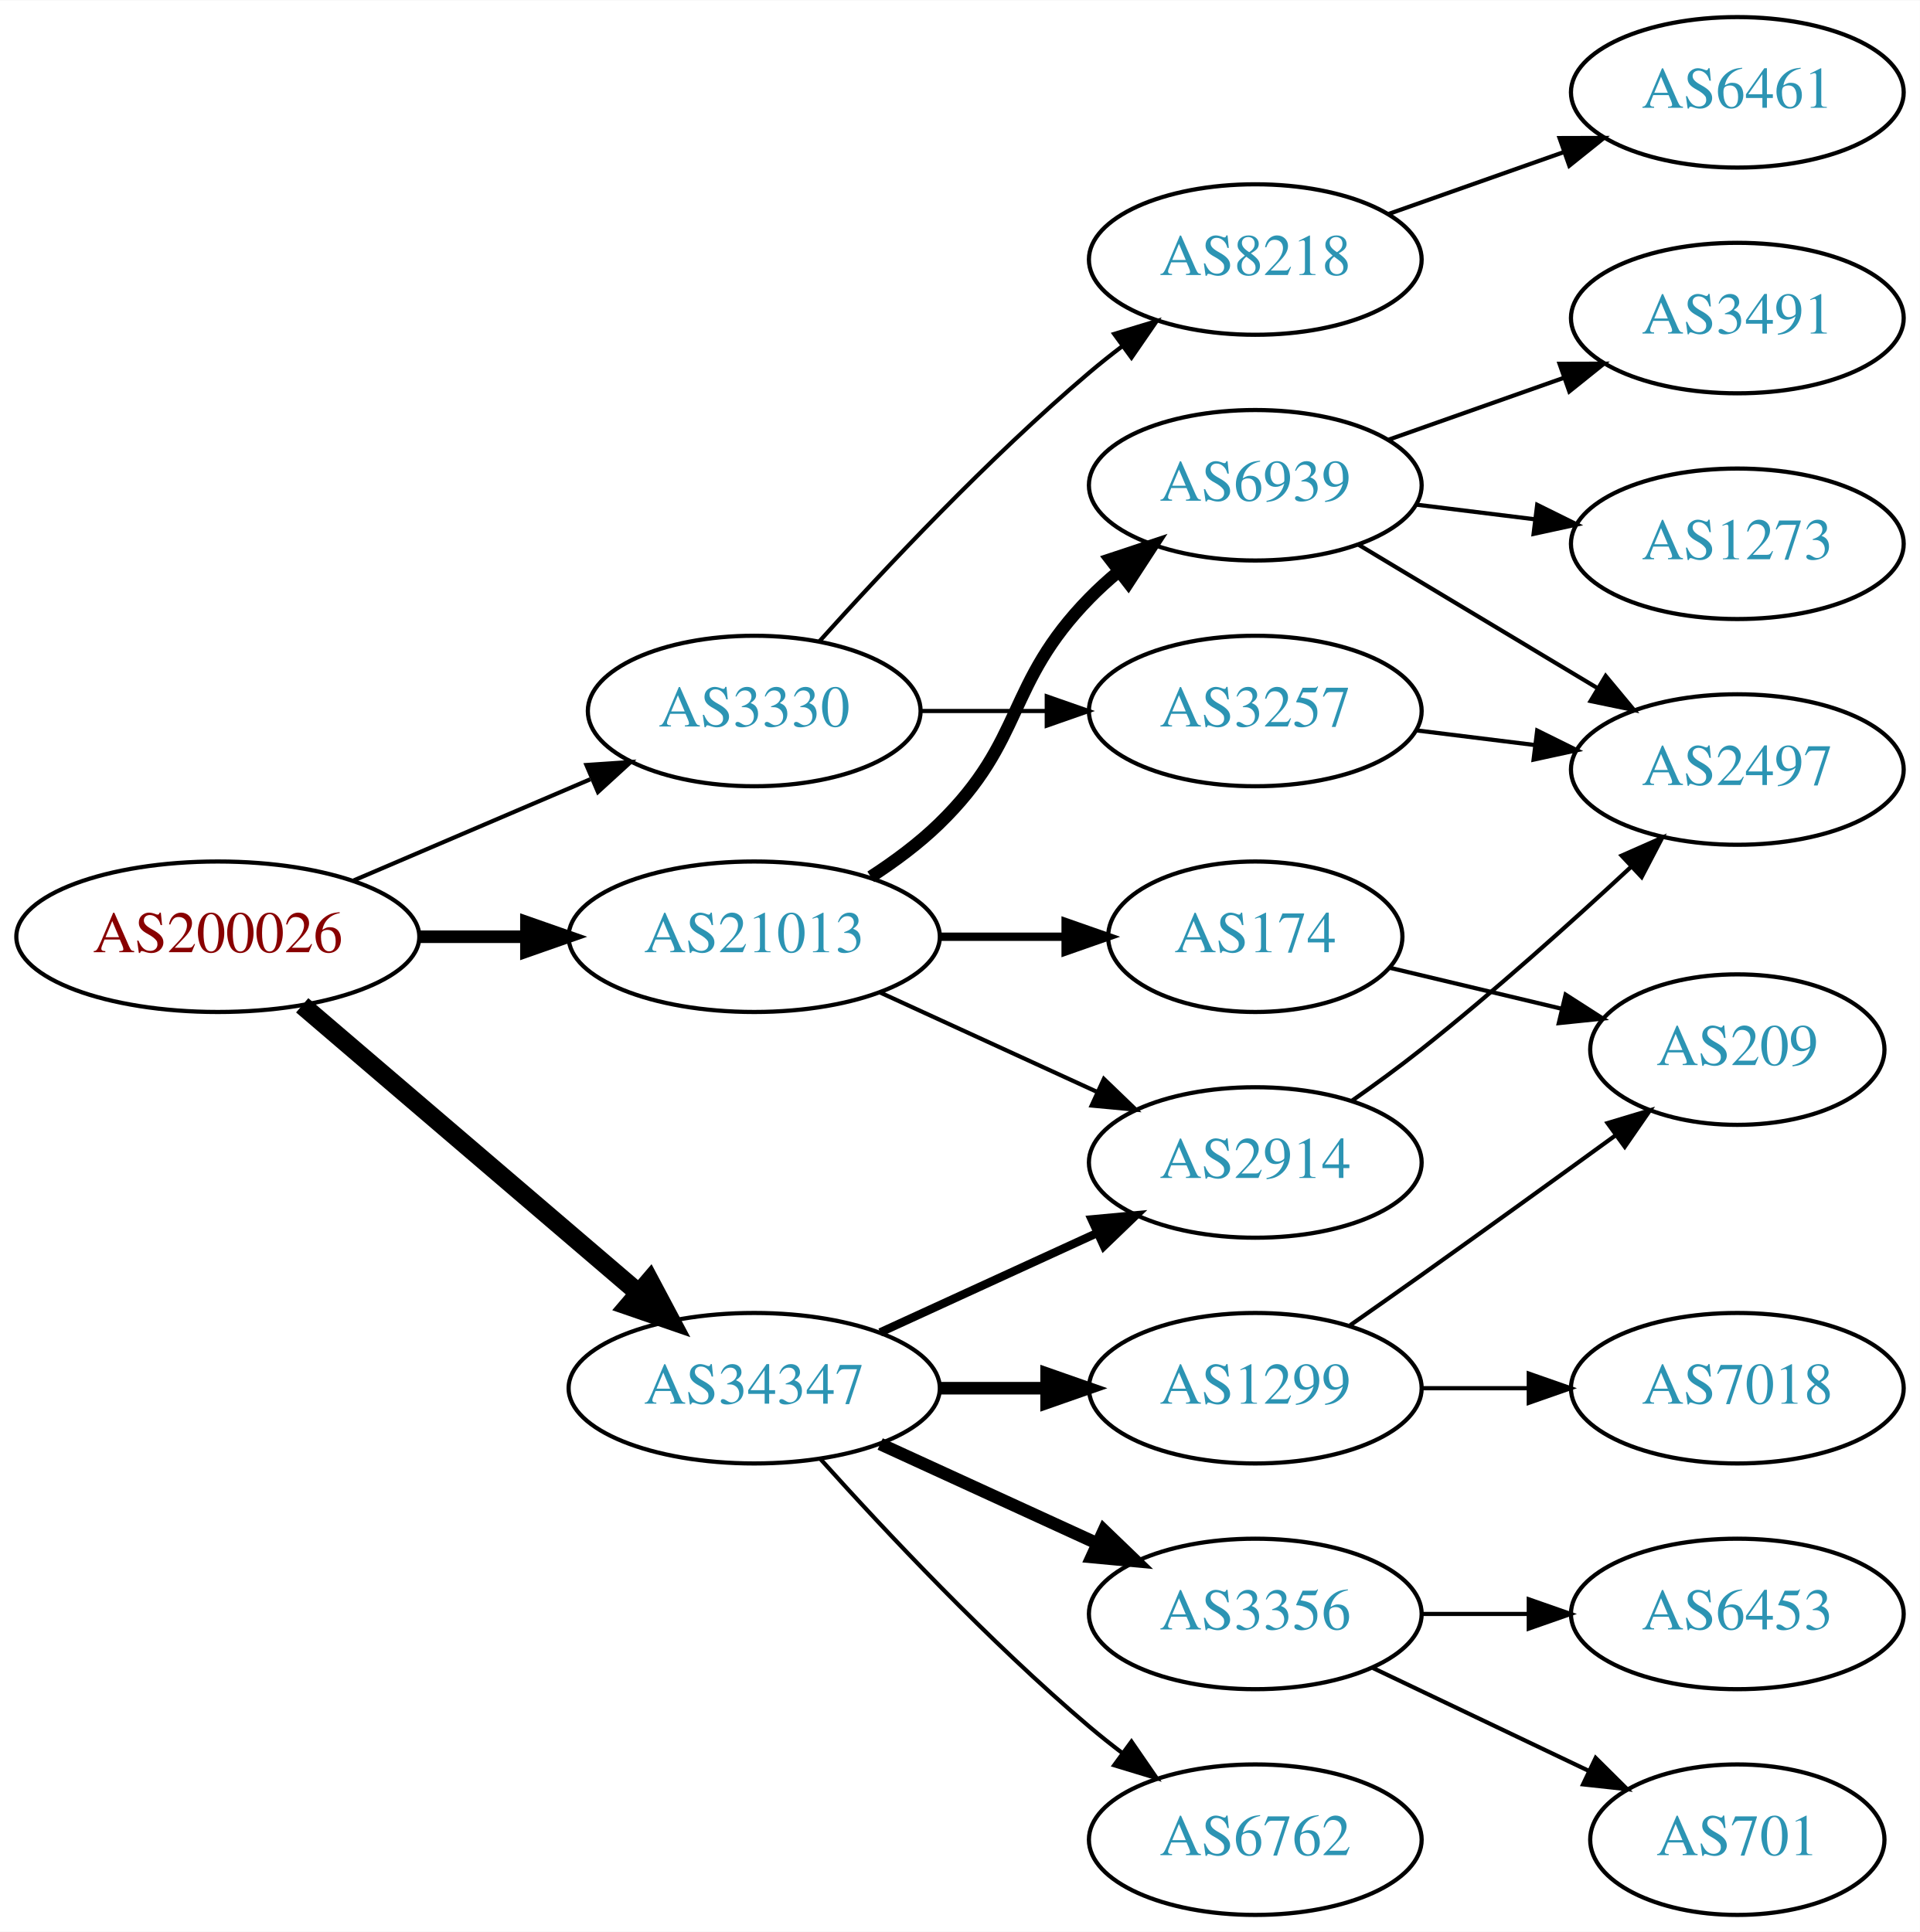
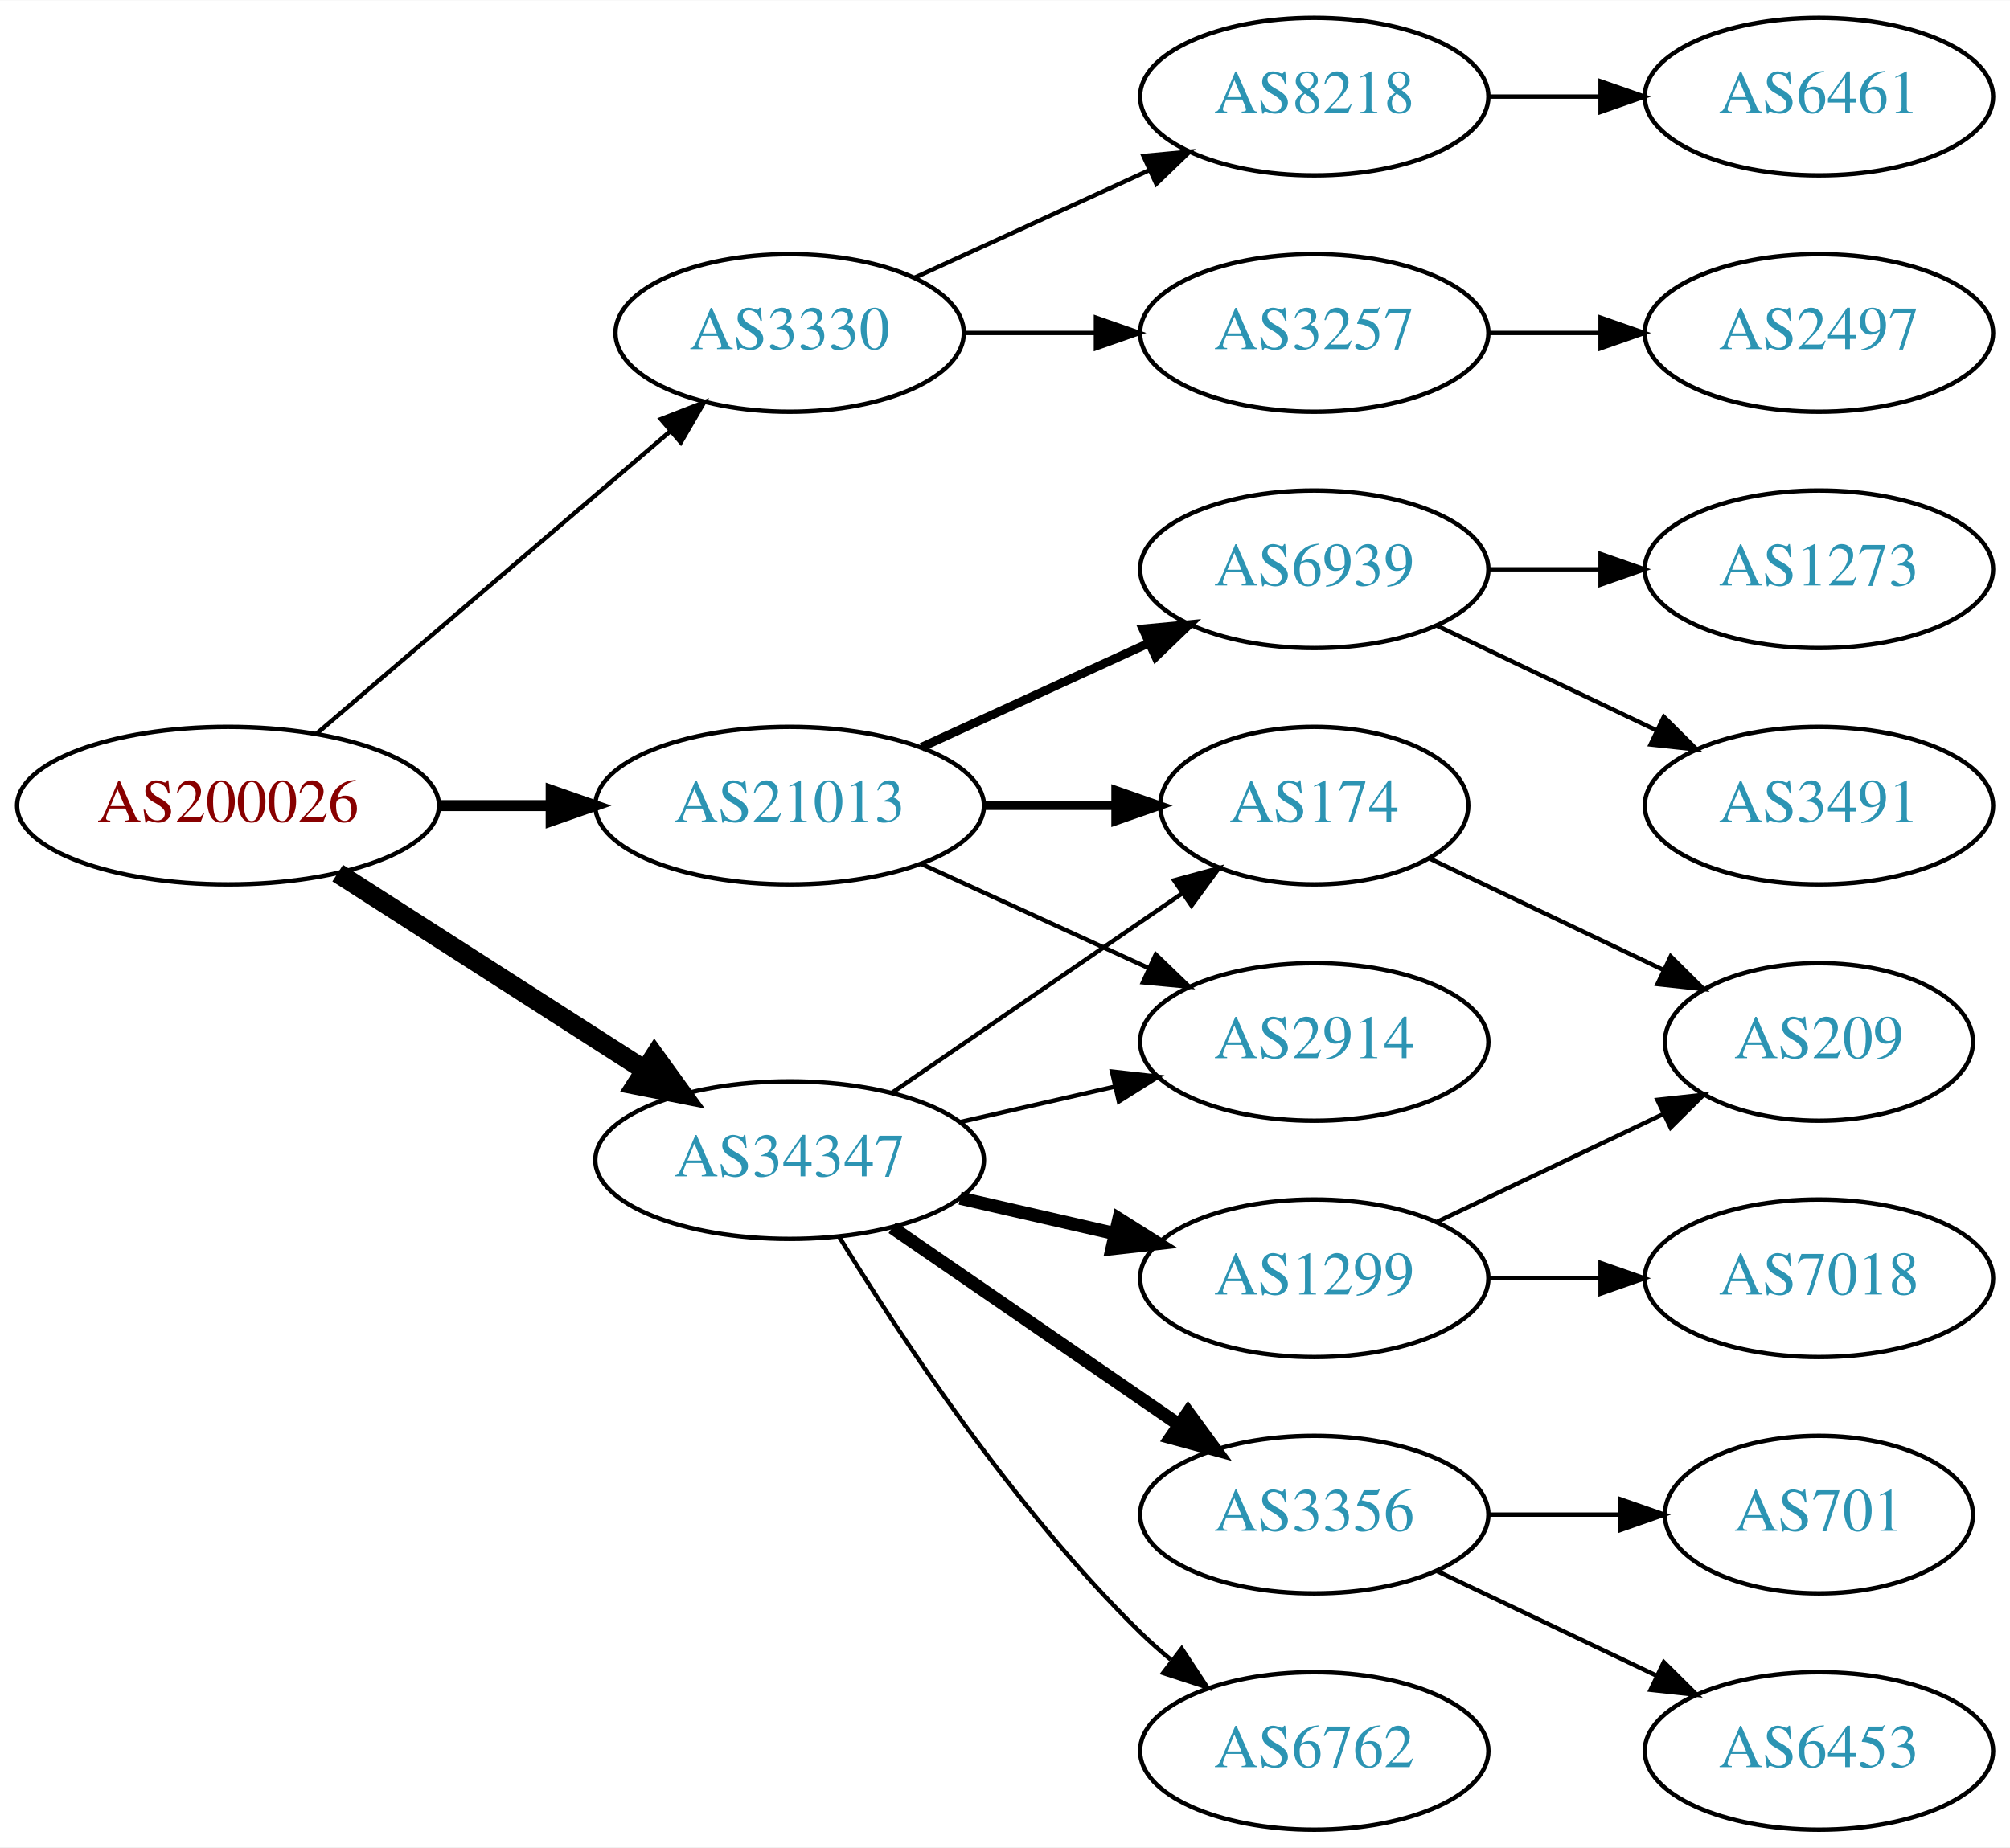
- <svg xmlns="http://www.w3.org/2000/svg" xmlns:xlink="http://www.w3.org/1999/xlink" width="459pt" height="462pt" viewBox="0.00 0.00 459.17 462.00">
-   <g id="graph0" class="graph" transform="scale(1 1) rotate(0) translate(4 458)">
-     <polygon fill="white" stroke="none" points="-4,4 -4,-458 455.17,-458 455.17,4 -4,4" />
+ <svg xmlns="http://www.w3.org/2000/svg" xmlns:xlink="http://www.w3.org/1999/xlink" width="459pt" height="422pt" viewBox="0.00 0.00 459.17 422.00">
+   <g id="graph0" class="graph" transform="scale(1 1) rotate(0) translate(4 418)">
+     <polygon fill="white" stroke="none" points="-4,4 -4,-418 455.17,-418 455.17,4 -4,4" />
    <g id="node1" class="node">
      <g id="a_node1">
        <a xlink:href="/asn/200026" xlink:title="AS200026 ~ Ortswaerme St. Johann in Tirol GmbH [AT]">
          <ellipse fill="#ffffff" stroke="black" cx="48.096" cy="-234" rx="48.192" ry="18" />
          <text text-anchor="middle" x="48.096" y="-230.3" font-family="Times,serif" font-size="14.00" fill="#880000">AS200026</text>
        </a>
      </g>
    </g>
    <g id="node2" class="node">
      <g id="a_node2">
        <a xlink:href="/asn/3330" xlink:title="AS3330 ~ Vienna, Austria [AT]">
-           <ellipse fill="#ffffff" stroke="black" cx="176.388" cy="-288" rx="39.794" ry="18" />
-           <text text-anchor="middle" x="176.388" y="-284.3" font-family="Times,serif" font-size="14.00" fill="#2c94b3">AS3330</text>
+           <ellipse fill="#ffffff" stroke="black" cx="176.388" cy="-342" rx="39.794" ry="18" />
+           <text text-anchor="middle" x="176.388" y="-338.3" font-family="Times,serif" font-size="14.00" fill="#2c94b3">AS3330</text>
        </a>
      </g>
    </g>
    <g id="edge1" class="edge">
-       <path fill="none" stroke="black" d="M80.639,-247.487C97.776,-254.815 119.097,-263.931 137.172,-271.66" />
-       <polygon fill="black" stroke="black" points="136.262,-275.077 146.832,-275.79 139.014,-268.641 136.262,-275.077" />
+       <path fill="none" stroke="black" d="M68.277,-250.403C89.851,-268.852 125.018,-298.926 149.132,-319.547" />
+       <polygon fill="black" stroke="black" points="146.976,-322.308 156.85,-326.148 151.525,-316.988 146.976,-322.308" />
    </g>
    <g id="node3" class="node">
      <g id="a_node3">
        <a xlink:href="/asn/21013" xlink:title="AS21013 ~ Wels, AT [AT]">
          <ellipse fill="#ffffff" stroke="black" cx="176.388" cy="-234" rx="44.393" ry="18" />
          <text text-anchor="middle" x="176.388" y="-230.3" font-family="Times,serif" font-size="14.00" fill="#2c94b3">AS21013</text>
        </a>
      </g>
    </g>
    <g id="edge2" class="edge">
-       <path fill="none" stroke="black" stroke-width="3" d="M96.481,-234C104.742,-234 113.386,-234 121.799,-234" />
-       <polygon fill="black" stroke="black" stroke-width="3" points="121.904,-237.5 131.904,-234 121.904,-230.5 121.904,-237.5" />
+       <path fill="none" stroke="black" stroke-width="2.5" d="M96.481,-234C104.742,-234 113.386,-234 121.799,-234" />
+       <polygon fill="black" stroke="black" stroke-width="2.5" points="121.904,-237.5 131.904,-234 121.904,-230.5 121.904,-237.5" />
    </g>
    <g id="node4" class="node">
      <g id="a_node4">
        <a xlink:href="/asn/34347" xlink:title="AS34347 ~ HALLAG Kommunal GmbH [AT]">
-           <ellipse fill="#ffffff" stroke="black" cx="176.388" cy="-126" rx="44.393" ry="18" />
-           <text text-anchor="middle" x="176.388" y="-122.3" font-family="Times,serif" font-size="14.00" fill="#2c94b3">AS34347</text>
+           <ellipse fill="#ffffff" stroke="black" cx="176.388" cy="-153" rx="44.393" ry="18" />
+           <text text-anchor="middle" x="176.388" y="-149.3" font-family="Times,serif" font-size="14.00" fill="#2c94b3">AS34347</text>
        </a>
      </g>
    </g>
    <g id="edge3" class="edge">
-       <path fill="none" stroke="black" stroke-width="4.5" d="M68.277,-217.597C89.727,-199.254 124.614,-169.419 148.715,-148.809" />
-       <polygon fill="black" stroke="black" stroke-width="4.5" points="151.399,-151.695 156.44,-142.203 146.281,-145.71 151.399,-151.695" />
+       <path fill="none" stroke="black" stroke-width="4.5" d="M73.147,-218.574C93.024,-205.826 121.421,-187.613 143.246,-173.615" />
+       <polygon fill="black" stroke="black" stroke-width="4.5" points="145.561,-176.808 151.853,-168.095 141.31,-170.179 145.561,-176.808" />
    </g>
    <g id="node5" class="node">
      <g id="a_node5">
-         <a xlink:href="/asn/3257" xlink:title="AS3257 ~ GTT [DE]">
-           <ellipse fill="#ffffff" stroke="black" cx="296.23" cy="-288" rx="39.794" ry="18" />
-           <text text-anchor="middle" x="296.23" y="-284.3" font-family="Times,serif" font-size="14.00" fill="#2c94b3">AS3257</text>
-         </a>
-       </g>
-     </g>
-     <g id="edge4" class="edge">
-       <path fill="none" stroke="black" d="M216.3,-288C225.854,-288 236.203,-288 246.166,-288" />
-       <polygon fill="black" stroke="black" points="246.358,-291.5 256.358,-288 246.358,-284.5 246.358,-291.5" />
-     </g>
-     <g id="node6" class="node">
-       <g id="a_node6">
        <a xlink:href="/asn/8218" xlink:title="AS8218 ~ legacy Neotelecoms [FR]">
          <ellipse fill="#ffffff" stroke="black" cx="296.23" cy="-396" rx="39.794" ry="18" />
          <text text-anchor="middle" x="296.23" y="-392.3" font-family="Times,serif" font-size="14.00" fill="#2c94b3">AS8218</text>
        </a>
      </g>
    </g>
+     <g id="edge4" class="edge">
+       <path fill="none" stroke="black" d="M205.016,-354.661C220.973,-361.973 241.244,-371.261 258.527,-379.181" />
+       <polygon fill="black" stroke="black" points="257.225,-382.435 267.774,-383.419 260.141,-376.071 257.225,-382.435" />
+     </g>
+     <g id="node6" class="node">
+       <g id="a_node6">
+         <a xlink:href="/asn/3257" xlink:title="AS3257 ~ GTT [DE]">
+           <ellipse fill="#ffffff" stroke="black" cx="296.23" cy="-342" rx="39.794" ry="18" />
+           <text text-anchor="middle" x="296.23" y="-338.3" font-family="Times,serif" font-size="14.00" fill="#2c94b3">AS3257</text>
+         </a>
+       </g>
+     </g>
    <g id="edge5" class="edge">
-       <path fill="none" stroke="black" d="M192.034,-304.725C207.334,-321.765 232.432,-348.523 256.584,-369 259.081,-371.117 261.741,-373.232 264.453,-375.293" />
-       <polygon fill="black" stroke="black" points="262.489,-378.194 272.629,-381.266 266.619,-372.541 262.489,-378.194" />
+       <path fill="none" stroke="black" d="M216.3,-342C225.854,-342 236.203,-342 246.166,-342" />
+       <polygon fill="black" stroke="black" points="246.358,-345.5 256.358,-342 246.358,-338.5 246.358,-345.5" />
    </g>
    <g id="node9" class="node">
      <g id="a_node9">
-         <a xlink:href="/asn/6939" xlink:title="AS6939 ~ Hurricane Electric LLC [US]">
-           <ellipse fill="#ffffff" stroke="black" cx="296.23" cy="-342" rx="39.794" ry="18" />
-           <text text-anchor="middle" x="296.23" y="-338.3" font-family="Times,serif" font-size="14.00" fill="#2c94b3">AS6939</text>
-         </a>
-       </g>
-     </g>
-     <g id="edge8" class="edge">
-       <path fill="none" stroke="black" stroke-width="3" d="M204.271,-248.329C209.996,-252.036 215.762,-256.318 220.584,-261 241.277,-281.094 236.411,-294.383 256.584,-315 258.676,-317.139 260.96,-319.218 263.337,-321.21" />
-       <polygon fill="black" stroke="black" stroke-width="3" points="261.58,-324.275 271.636,-327.611 265.855,-318.732 261.58,-324.275" />
-     </g>
-     <g id="node10" class="node">
-       <g id="a_node10">
        <a xlink:href="/asn/2914" xlink:title="AS2914 ~ NTT America, Inc. [US]">
          <ellipse fill="#ffffff" stroke="black" cx="296.23" cy="-180" rx="39.794" ry="18" />
          <text text-anchor="middle" x="296.23" y="-176.3" font-family="Times,serif" font-size="14.00" fill="#2c94b3">AS2914</text>
        </a>
      </g>
    </g>
-     <g id="edge9" class="edge">
+     <g id="edge8" class="edge">
      <path fill="none" stroke="black" d="M206.517,-220.652C222.128,-213.498 241.526,-204.609 258.198,-196.97" />
      <polygon fill="black" stroke="black" points="260.017,-199.986 267.65,-192.638 257.101,-193.622 260.017,-199.986" />
+     </g>
+     <g id="node10" class="node">
+       <g id="a_node10">
+         <a xlink:href="/asn/6939" xlink:title="AS6939 ~ Hurricane Electric LLC [US]">
+           <ellipse fill="#ffffff" stroke="black" cx="296.23" cy="-288" rx="39.794" ry="18" />
+           <text text-anchor="middle" x="296.23" y="-284.3" font-family="Times,serif" font-size="14.00" fill="#2c94b3">AS6939</text>
+         </a>
+       </g>
+     </g>
+     <g id="edge9" class="edge">
+       <path fill="none" stroke="black" stroke-width="2" d="M206.517,-247.348C222.128,-254.502 241.526,-263.391 258.198,-271.03" />
+       <polygon fill="black" stroke="black" stroke-width="2" points="257.101,-274.378 267.65,-275.362 260.017,-268.014 257.101,-274.378" />
    </g>
    <g id="node11" class="node">
      <g id="a_node11">
        <a xlink:href="/asn/174" xlink:title="AS174 ~ Cogent Communications [US]">
          <ellipse fill="#ffffff" stroke="black" cx="296.23" cy="-234" rx="35.194" ry="18" />
          <text text-anchor="middle" x="296.23" y="-230.3" font-family="Times,serif" font-size="14.00" fill="#2c94b3">AS174</text>
        </a>
      </g>
    </g>
    <g id="edge10" class="edge">
      <path fill="none" stroke="black" stroke-width="2" d="M220.599,-234C230.447,-234 240.926,-234 250.823,-234" />
      <polygon fill="black" stroke="black" stroke-width="2" points="250.875,-237.5 260.875,-234 250.875,-230.5 250.875,-237.5" />
    </g>
-     <g id="edge16" class="edge">
-       <path fill="none" stroke="black" stroke-width="2" d="M206.517,-139.348C222.128,-146.502 241.526,-155.391 258.198,-163.03" />
-       <polygon fill="black" stroke="black" stroke-width="2" points="257.101,-166.378 267.65,-167.362 260.017,-160.014 257.101,-166.378" />
+     <g id="edge17" class="edge">
+       <path fill="none" stroke="black" d="M215.322,-161.692C226.563,-164.267 238.976,-167.111 250.599,-169.774" />
+       <polygon fill="black" stroke="black" points="250.031,-173.235 260.56,-172.057 251.595,-166.412 250.031,-173.235" />
+     </g>
+     <g id="edge14" class="edge">
+       <path fill="none" stroke="black" d="M199.83,-168.426C218.645,-181.359 245.642,-199.915 266.118,-213.99" />
+       <polygon fill="black" stroke="black" points="264.228,-216.937 274.451,-219.718 268.193,-211.169 264.228,-216.937" />
    </g>
    <g id="node15" class="node">
      <g id="a_node15">
        <a xlink:href="/asn/1299" xlink:title="AS1299 ~ Telia Carrier [EU]">
          <ellipse fill="#ffffff" stroke="black" cx="296.23" cy="-126" rx="39.794" ry="18" />
          <text text-anchor="middle" x="296.23" y="-122.3" font-family="Times,serif" font-size="14.00" fill="#2c94b3">AS1299</text>
        </a>
      </g>
    </g>
    <g id="edge15" class="edge">
-       <path fill="none" stroke="black" stroke-width="3" d="M220.599,-126C228.911,-126 237.674,-126 246.156,-126" />
-       <polygon fill="black" stroke="black" stroke-width="3" points="246.315,-129.5 256.315,-126 246.315,-122.5 246.315,-129.5" />
+       <path fill="none" stroke="black" stroke-width="3" d="M215.322,-144.308C226.563,-141.733 238.976,-138.889 250.599,-136.226" />
+       <polygon fill="black" stroke="black" stroke-width="3" points="251.595,-139.588 260.56,-133.943 250.031,-132.765 251.595,-139.588" />
    </g>
    <g id="node16" class="node">
      <g id="a_node16">
        <a xlink:href="/asn/3356" xlink:title="AS3356 ~ Level 3 Parent, LLC [US]">
          <ellipse fill="#ffffff" stroke="black" cx="296.23" cy="-72" rx="39.794" ry="18" />
          <text text-anchor="middle" x="296.23" y="-68.3" font-family="Times,serif" font-size="14.00" fill="#2c94b3">AS3356</text>
        </a>
      </g>
    </g>
-     <g id="edge17" class="edge">
-       <path fill="none" stroke="black" stroke-width="3" d="M206.517,-112.652C222.128,-105.498 241.526,-96.609 258.198,-88.969" />
-       <polygon fill="black" stroke="black" stroke-width="3" points="260.017,-91.986 267.65,-84.638 257.101,-85.622 260.017,-91.986" />
+     <g id="edge16" class="edge">
+       <path fill="none" stroke="black" stroke-width="3" d="M199.83,-137.574C218.412,-124.802 244.972,-106.545 265.352,-92.537" />
+       <polygon fill="black" stroke="black" stroke-width="3" points="267.408,-95.371 273.666,-86.822 263.443,-89.602 267.408,-95.371" />
    </g>
    <g id="node17" class="node">
      <g id="a_node17">
        <a xlink:href="/asn/6762" xlink:title="AS6762 ~ TELECOM ITALIA SPARKLE S.p.A. [IT]">
          <ellipse fill="#ffffff" stroke="black" cx="296.23" cy="-18" rx="39.794" ry="18" />
          <text text-anchor="middle" x="296.23" y="-14.3" font-family="Times,serif" font-size="14.00" fill="#2c94b3">AS6762</text>
        </a>
      </g>
    </g>
    <g id="edge18" class="edge">
-       <path fill="none" stroke="black" d="M192.32,-108.956C207.646,-91.903 232.582,-65.35 256.584,-45 259.081,-42.883 261.741,-40.768 264.453,-38.707" />
-       <polygon fill="black" stroke="black" points="266.619,-41.459 272.629,-32.734 262.489,-35.806 266.619,-41.459" />
+       <path fill="none" stroke="black" d="M187.653,-135.56C201.462,-113.009 227.651,-73.278 256.584,-45 258.724,-42.908 261.041,-40.863 263.441,-38.895" />
+       <polygon fill="black" stroke="black" points="265.951,-41.382 271.782,-32.536 261.708,-35.815 265.951,-41.382" />
    </g>
    <g id="node7" class="node">
      <g id="a_node7">
-         <a xlink:href="/asn/2497" xlink:title="AS2497 ~ Internet Initiative Japan Inc. [JP]">
-           <ellipse fill="#ffffff" stroke="black" cx="411.523" cy="-274" rx="39.794" ry="18" />
-           <text text-anchor="middle" x="411.523" y="-270.3" font-family="Times,serif" font-size="14.00" fill="#2c94b3">AS2497</text>
+         <a xlink:href="/asn/6461" xlink:title="AS6461 ~ Zayo Bandwidth [US]">
+           <ellipse fill="#ffffff" stroke="black" cx="411.523" cy="-396" rx="39.794" ry="18" />
+           <text text-anchor="middle" x="411.523" y="-392.3" font-family="Times,serif" font-size="14.00" fill="#2c94b3">AS6461</text>
        </a>
      </g>
    </g>
    <g id="edge6" class="edge">
-       <path fill="none" stroke="black" d="M334.64,-283.377C343.728,-282.254 353.566,-281.038 363.05,-279.866" />
-       <polygon fill="black" stroke="black" points="363.657,-283.318 373.152,-278.618 362.798,-276.371 363.657,-283.318" />
+       <path fill="none" stroke="black" d="M335.902,-396C344.105,-396 352.869,-396 361.401,-396" />
+       <polygon fill="black" stroke="black" points="361.641,-399.5 371.641,-396 361.641,-392.5 361.641,-399.5" />
    </g>
    <g id="node8" class="node">
      <g id="a_node8">
-         <a xlink:href="/asn/6461" xlink:title="AS6461 ~ Zayo Bandwidth [US]">
-           <ellipse fill="#ffffff" stroke="black" cx="411.523" cy="-436" rx="39.794" ry="18" />
-           <text text-anchor="middle" x="411.523" y="-432.3" font-family="Times,serif" font-size="14.00" fill="#2c94b3">AS6461</text>
+         <a xlink:href="/asn/2497" xlink:title="AS2497 ~ Internet Initiative Japan Inc. [JP]">
+           <ellipse fill="#ffffff" stroke="black" cx="411.523" cy="-342" rx="39.794" ry="18" />
+           <text text-anchor="middle" x="411.523" y="-338.3" font-family="Times,serif" font-size="14.00" fill="#2c94b3">AS2497</text>
        </a>
      </g>
    </g>
    <g id="edge7" class="edge">
-       <path fill="none" stroke="black" d="M328.188,-406.93C341.051,-411.472 356.157,-416.805 369.894,-421.655" />
-       <polygon fill="black" stroke="black" points="369.008,-425.054 379.603,-425.083 371.338,-418.453 369.008,-425.054" />
-     </g>
-     <g id="edge13" class="edge">
-       <path fill="none" stroke="black" d="M320.98,-327.745C337.597,-317.771 359.993,-304.329 378.229,-293.383" />
-       <polygon fill="black" stroke="black" points="380.032,-296.384 386.804,-288.236 376.429,-290.382 380.032,-296.384" />
+       <path fill="none" stroke="black" d="M335.902,-342C344.105,-342 352.869,-342 361.401,-342" />
+       <polygon fill="black" stroke="black" points="361.641,-345.5 371.641,-342 361.641,-338.5 361.641,-345.5" />
    </g>
    <g id="node12" class="node">
      <g id="a_node12">
-         <a xlink:href="/asn/3491" xlink:title="AS3491 ~ PCCW Global, Inc. [US]">
-           <ellipse fill="#ffffff" stroke="black" cx="411.523" cy="-382" rx="39.794" ry="18" />
-           <text text-anchor="middle" x="411.523" y="-378.3" font-family="Times,serif" font-size="14.00" fill="#2c94b3">AS3491</text>
+         <a xlink:href="/asn/1273" xlink:title="AS1273 ~ Vodafone Group PLC [EU]">
+           <ellipse fill="#ffffff" stroke="black" cx="411.523" cy="-288" rx="39.794" ry="18" />
+           <text text-anchor="middle" x="411.523" y="-284.3" font-family="Times,serif" font-size="14.00" fill="#2c94b3">AS1273</text>
        </a>
      </g>
    </g>
    <g id="edge11" class="edge">
-       <path fill="none" stroke="black" d="M328.188,-352.93C341.051,-357.472 356.157,-362.805 369.894,-367.655" />
-       <polygon fill="black" stroke="black" points="369.008,-371.054 379.603,-371.083 371.338,-364.453 369.008,-371.054" />
+       <path fill="none" stroke="black" d="M335.902,-288C344.105,-288 352.869,-288 361.401,-288" />
+       <polygon fill="black" stroke="black" points="361.641,-291.5 371.641,-288 361.641,-284.5 361.641,-291.5" />
    </g>
    <g id="node13" class="node">
      <g id="a_node13">
-         <a xlink:href="/asn/1273" xlink:title="AS1273 ~ Vodafone Group PLC [EU]">
-           <ellipse fill="#ffffff" stroke="black" cx="411.523" cy="-328" rx="39.794" ry="18" />
-           <text text-anchor="middle" x="411.523" y="-324.3" font-family="Times,serif" font-size="14.00" fill="#2c94b3">AS1273</text>
+         <a xlink:href="/asn/3491" xlink:title="AS3491 ~ PCCW Global, Inc. [US]">
+           <ellipse fill="#ffffff" stroke="black" cx="411.523" cy="-234" rx="39.794" ry="18" />
+           <text text-anchor="middle" x="411.523" y="-230.3" font-family="Times,serif" font-size="14.00" fill="#2c94b3">AS3491</text>
        </a>
      </g>
    </g>
    <g id="edge12" class="edge">
-       <path fill="none" stroke="black" d="M334.64,-337.377C343.728,-336.254 353.566,-335.038 363.05,-333.866" />
-       <polygon fill="black" stroke="black" points="363.657,-337.318 373.152,-332.618 362.798,-330.371 363.657,-337.318" />
-     </g>
-     <g id="edge23" class="edge">
-       <path fill="none" stroke="black" d="M319.234,-194.683C324.764,-198.56 330.619,-202.829 335.877,-207 353.258,-220.789 371.828,-237.448 386.097,-250.705" />
-       <polygon fill="black" stroke="black" points="383.856,-253.4 393.548,-257.68 388.64,-248.29 383.856,-253.4" />
+       <path fill="none" stroke="black" d="M324.367,-275.066C339.361,-267.919 358.182,-258.948 374.405,-251.215" />
+       <polygon fill="black" stroke="black" points="376.087,-254.291 383.608,-246.829 373.075,-247.972 376.087,-254.291" />
    </g>
    <g id="node14" class="node">
      <g id="a_node14">
        <a xlink:href="/asn/209" xlink:title="AS209 ~ CenturyLink Communications, LLC [US]">
-           <ellipse fill="#ffffff" stroke="black" cx="411.523" cy="-207" rx="35.194" ry="18" />
-           <text text-anchor="middle" x="411.523" y="-203.3" font-family="Times,serif" font-size="14.00" fill="#2c94b3">AS209</text>
-         </a>
-       </g>
-     </g>
-     <g id="edge14" class="edge">
-       <path fill="none" stroke="black" d="M328.488,-226.551C341.118,-223.541 355.872,-220.024 369.358,-216.81" />
-       <polygon fill="black" stroke="black" points="370.451,-220.148 379.367,-214.425 368.828,-213.339 370.451,-220.148" />
-     </g>
-     <g id="edge20" class="edge">
-       <path fill="none" stroke="black" d="M318.94,-141.074C324.476,-144.943 330.407,-149.111 335.877,-153 351.314,-163.975 368.443,-176.352 382.394,-186.485" />
-       <polygon fill="black" stroke="black" points="380.481,-189.421 390.627,-192.471 384.598,-183.759 380.481,-189.421" />
+           <ellipse fill="#ffffff" stroke="black" cx="411.523" cy="-180" rx="35.194" ry="18" />
+           <text text-anchor="middle" x="411.523" y="-176.3" font-family="Times,serif" font-size="14.00" fill="#2c94b3">AS209</text>
+         </a>
+       </g>
+     </g>
+     <g id="edge13" class="edge">
+       <path fill="none" stroke="black" d="M322.655,-221.881C338.398,-214.378 358.82,-204.644 376.013,-196.449" />
+       <polygon fill="black" stroke="black" points="377.662,-199.54 385.183,-192.078 374.65,-193.221 377.662,-199.54" />
+     </g>
+     <g id="edge19" class="edge">
+       <path fill="none" stroke="black" d="M324.367,-138.934C339.798,-146.29 359.284,-155.577 375.819,-163.459" />
+       <polygon fill="black" stroke="black" points="374.628,-166.768 385.161,-167.911 377.64,-160.449 374.628,-166.768" />
    </g>
    <g id="node18" class="node">
      <g id="a_node18">
        <a xlink:href="/asn/7018" xlink:title="AS7018 ~ AT&amp;T Services, Inc. [US]">
          <ellipse fill="#ffffff" stroke="black" cx="411.523" cy="-126" rx="39.794" ry="18" />
          <text text-anchor="middle" x="411.523" y="-122.3" font-family="Times,serif" font-size="14.00" fill="#2c94b3">AS7018</text>
        </a>
      </g>
    </g>
-     <g id="edge19" class="edge">
+     <g id="edge20" class="edge">
      <path fill="none" stroke="black" d="M335.902,-126C344.105,-126 352.869,-126 361.401,-126" />
      <polygon fill="black" stroke="black" points="361.641,-129.5 371.641,-126 361.641,-122.5 361.641,-129.5" />
    </g>
    <g id="node19" class="node">
      <g id="a_node19">
        <a xlink:href="/asn/701" xlink:title="AS701 ~ UUNET [US]">
-           <ellipse fill="#ffffff" stroke="black" cx="411.523" cy="-18" rx="35.194" ry="18" />
-           <text text-anchor="middle" x="411.523" y="-14.3" font-family="Times,serif" font-size="14.00" fill="#2c94b3">AS701</text>
+           <ellipse fill="#ffffff" stroke="black" cx="411.523" cy="-72" rx="35.194" ry="18" />
+           <text text-anchor="middle" x="411.523" y="-68.3" font-family="Times,serif" font-size="14.00" fill="#2c94b3">AS701</text>
        </a>
      </g>
    </g>
    <g id="edge21" class="edge">
-       <path fill="none" stroke="black" d="M324.367,-59.066C339.798,-51.71 359.284,-42.423 375.819,-34.541" />
-       <polygon fill="black" stroke="black" points="377.64,-37.551 385.161,-30.089 374.628,-31.232 377.64,-37.551" />
+       <path fill="none" stroke="black" d="M335.902,-72C345.608,-72 356.098,-72 366.061,-72" />
+       <polygon fill="black" stroke="black" points="366.198,-75.5 376.198,-72 366.198,-68.5 366.198,-75.5" />
    </g>
    <g id="node20" class="node">
      <g id="a_node20">
        <a xlink:href="/asn/6453" xlink:title="AS6453 ~ TATA COMMUNICATIONS (AMERICA) INC [US]">
-           <ellipse fill="#ffffff" stroke="black" cx="411.523" cy="-72" rx="39.794" ry="18" />
-           <text text-anchor="middle" x="411.523" y="-68.3" font-family="Times,serif" font-size="14.00" fill="#2c94b3">AS6453</text>
+           <ellipse fill="#ffffff" stroke="black" cx="411.523" cy="-18" rx="39.794" ry="18" />
+           <text text-anchor="middle" x="411.523" y="-14.3" font-family="Times,serif" font-size="14.00" fill="#2c94b3">AS6453</text>
        </a>
      </g>
    </g>
    <g id="edge22" class="edge">
-       <path fill="none" stroke="black" d="M335.902,-72C344.105,-72 352.869,-72 361.401,-72" />
-       <polygon fill="black" stroke="black" points="361.641,-75.5 371.641,-72 361.641,-68.5 361.641,-75.5" />
+       <path fill="none" stroke="black" d="M324.367,-59.066C339.361,-51.919 358.182,-42.948 374.405,-35.215" />
+       <polygon fill="black" stroke="black" points="376.087,-38.291 383.608,-30.829 373.075,-31.972 376.087,-38.291" />
    </g>
  </g>
</svg>
